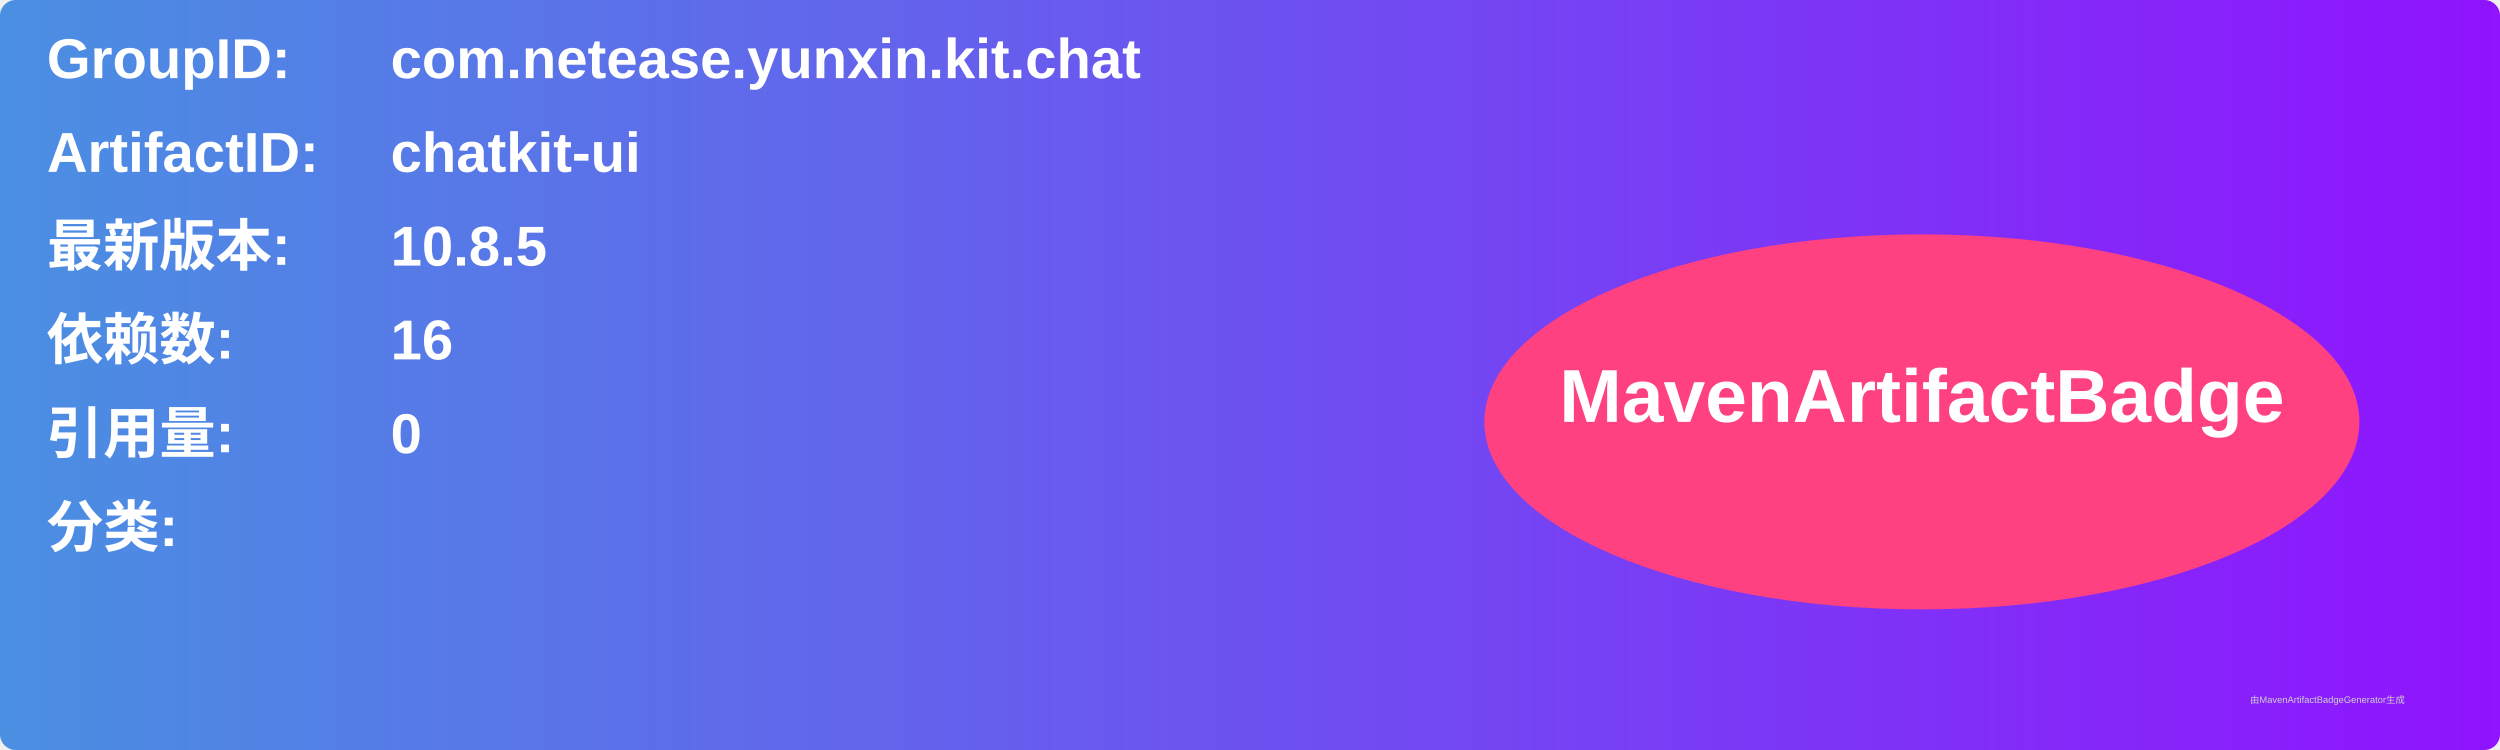
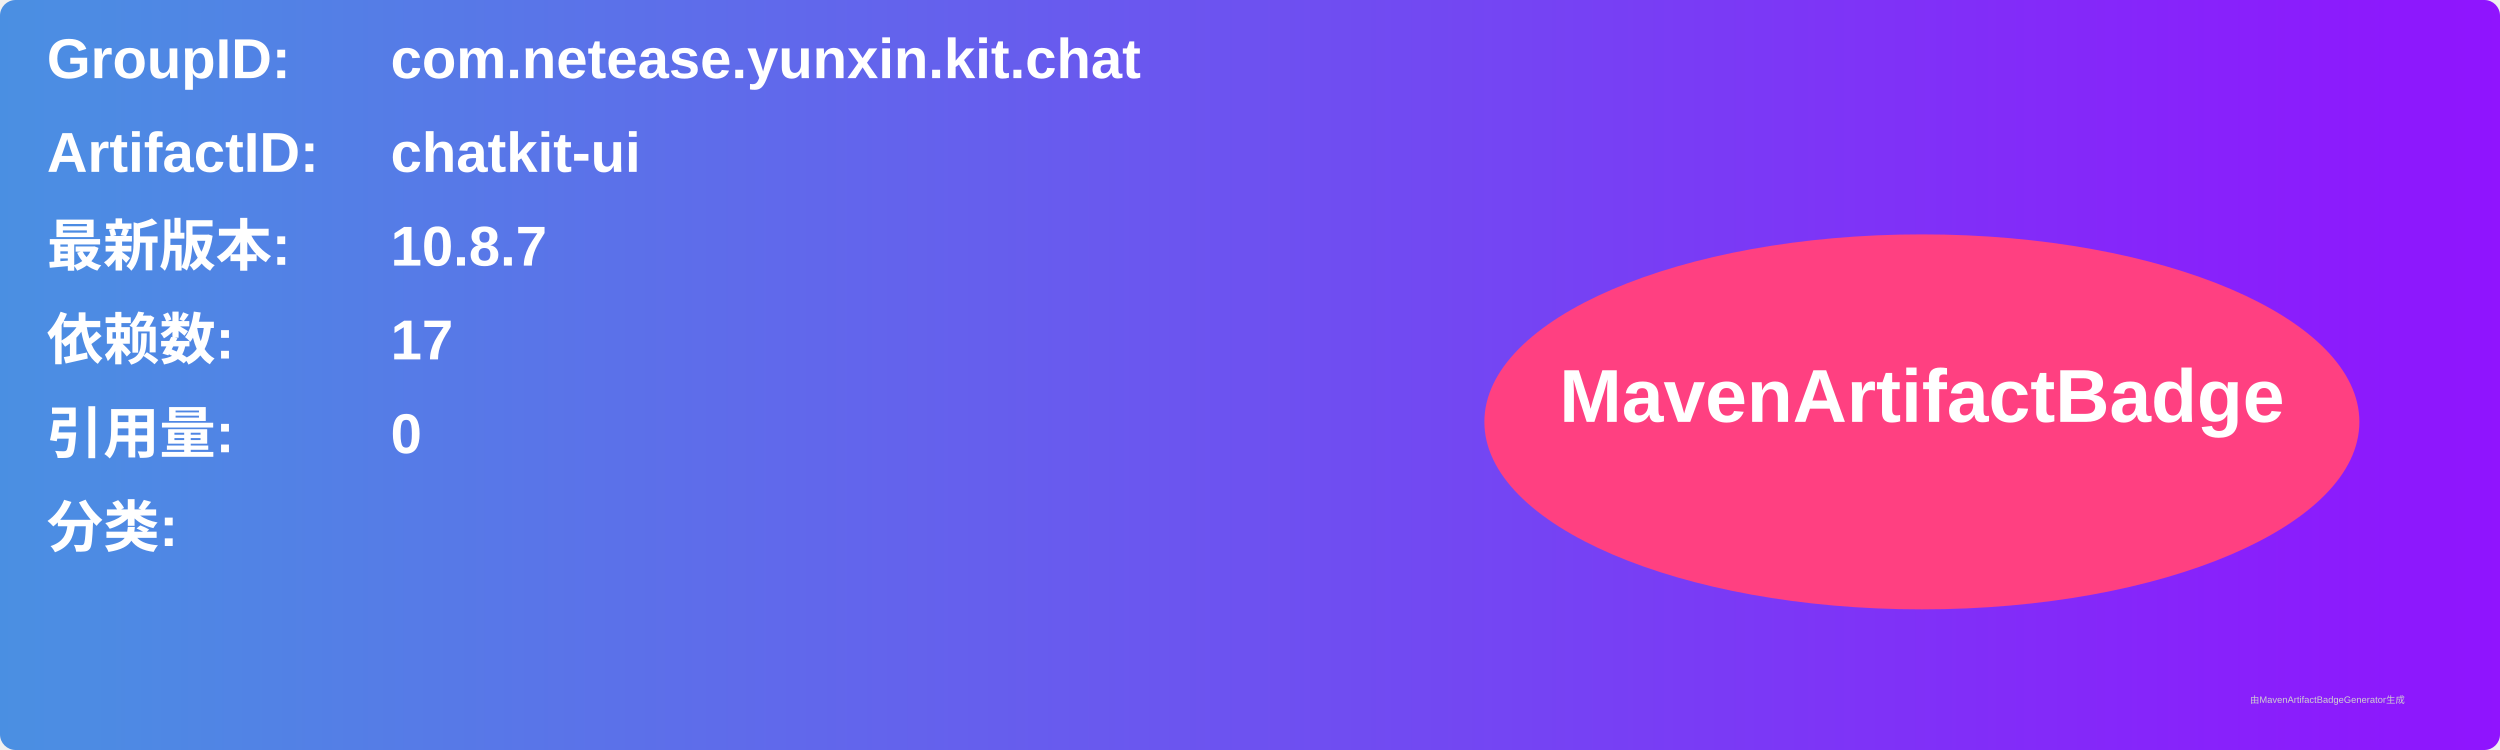
<svg xmlns="http://www.w3.org/2000/svg" width="800" height="240" viewBox="0 0 800 240">
  <linearGradient id="grad" x1="0%" y1="0%" x2="100%" y2="0%">
    <stop offset="0%" stop-color="#4a90e2" />
    <stop offset="100%" stop-color="#9013fe" />
  </linearGradient>
  <rect width="100%" height="100%" rx="5" ry="5" fill="url(#grad)" />
  <g transform="translate(15, 15)">
    <text x="0" y="10" font-family="Arial" font-size="18" fill="white" font-weight="bold" width="260">GroupID:</text>
    <text x="110" y="10" font-family="Arial" font-size="18" fill="white" font-weight="bold" width="460">com.netease.yunxin.kit.chat</text>
    <text x="0" y="40" font-family="Arial" font-size="18" fill="white" font-weight="bold" width="260">ArtifactID:</text>
    <text x="110" y="40" font-family="Arial" font-size="18" fill="white" font-weight="bold" width="460">chatkit-ui</text>
    <text x="0" y="70" font-family="Arial" font-size="18" fill="white" font-weight="bold">最新版本:</text>
    <text x="110" y="70" font-family="Arial" font-size="18" fill="white" font-weight="bold">
-       <tspan font-weight="bold">10.8.5</tspan>
+       <tspan font-weight="bold">10.8.7</tspan>
    </text>
    <text x="0" y="100" font-family="Arial" font-size="18" fill="white" font-weight="bold">依赖数: </text>
    <text x="110" y="100" font-family="Arial" font-size="18" fill="white">
-       <tspan font-weight="bold">16</tspan>
+       <tspan font-weight="bold">17</tspan>
    </text>
    <text x="0" y="130" font-family="Arial" font-size="18" fill="white" font-weight="bold">引用量: </text>
    <text x="110" y="130" font-family="Arial" font-size="18" fill="white">
      <tspan font-weight="bold">0</tspan>
    </text>
    <text x="0" y="160" font-family="Arial" font-size="18" fill="white" font-weight="bold">分类:</text>
    <text x="10" y="190" font-family="Arial" font-size="10" fill="white">
      <tspan font-weight="bold" />
    </text>
    <ellipse cx="600" cy="120" rx="140" ry="60" fill="#ff4081" />
    <text x="600" y="120" text-anchor="middle" font-family="Arial" font-size="24" fill="white" font-weight="bold">MavenArtifactBadge</text>
  </g>
  <text x="720" y="225" font-family="Arial" font-size="3" fill="#d0d0d0">由MavenArtifactBadgeGenerator生成</text>
</svg>
